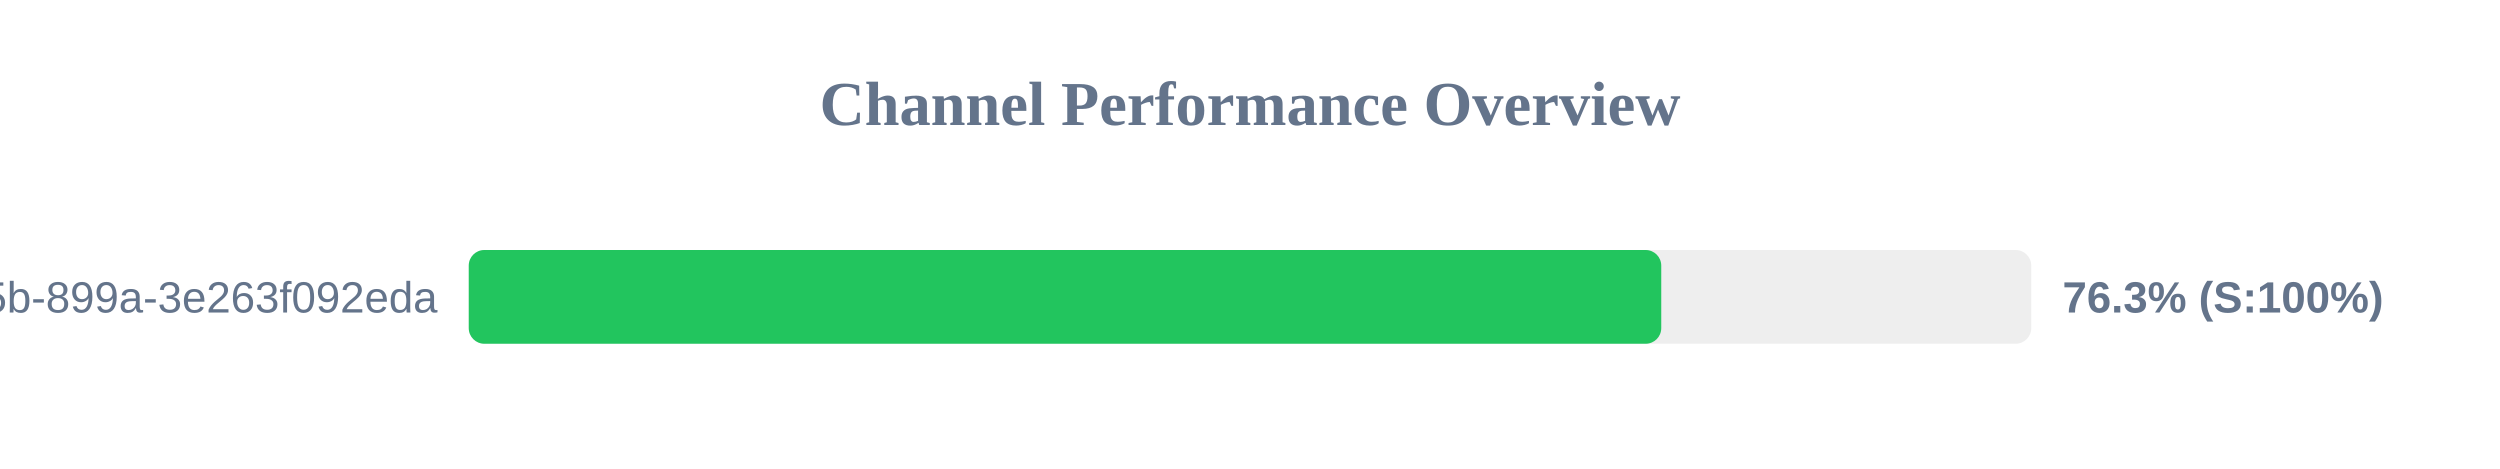
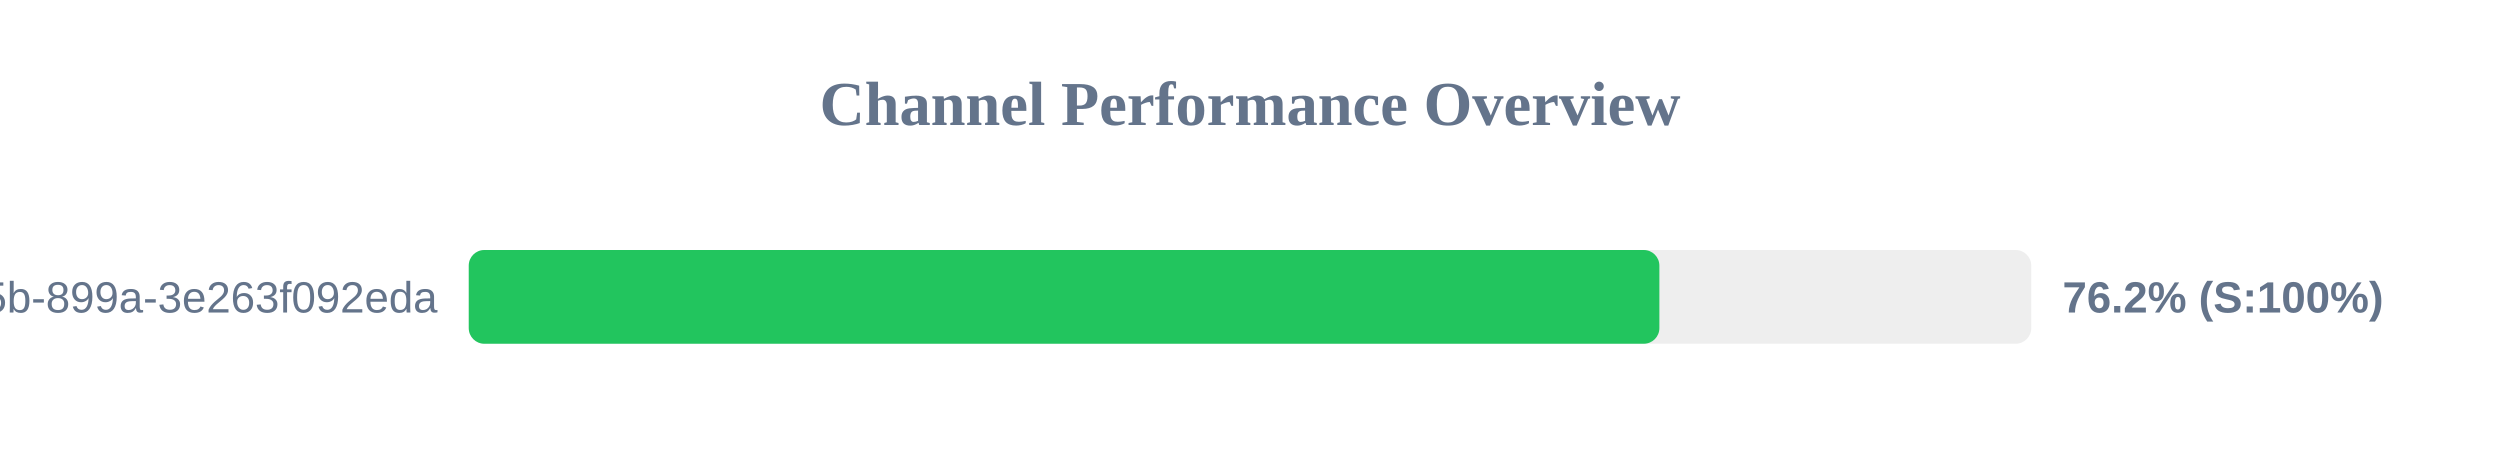
<svg xmlns="http://www.w3.org/2000/svg" width="800" height="150" version="1.1">
  <style>
        .row { font: 14px Arial; fill: #64748b; }
        .score { font: bold 14px Arial; fill: #64748b; }
    </style>
  <text x="400" y="40" text-anchor="middle" font-size="20px" font-weight="bold" fill="#64748b">Channel Performance Overview</text>
  <rect x="150" y="80" width="500" height="30" fill="#eee" rx="5" />
-   <rect x="150" y="80" width="381.6" height="30" fill="#22c55e" rx="5" />
+   <rect x="150" y="80" width="381.0" height="30" fill="#22c55e" rx="5" />
  <text x="140" y="100" text-anchor="end" class="row">?uuid=6bf726db-fb0b-405b-899a-3e263f092eda</text>
-   <text x="660" y="100" text-anchor="start" class="score">76.3% (S:100%)</text>
+   <text x="660" y="100" text-anchor="start" class="score">76.2% (S:100%)</text>
</svg>
